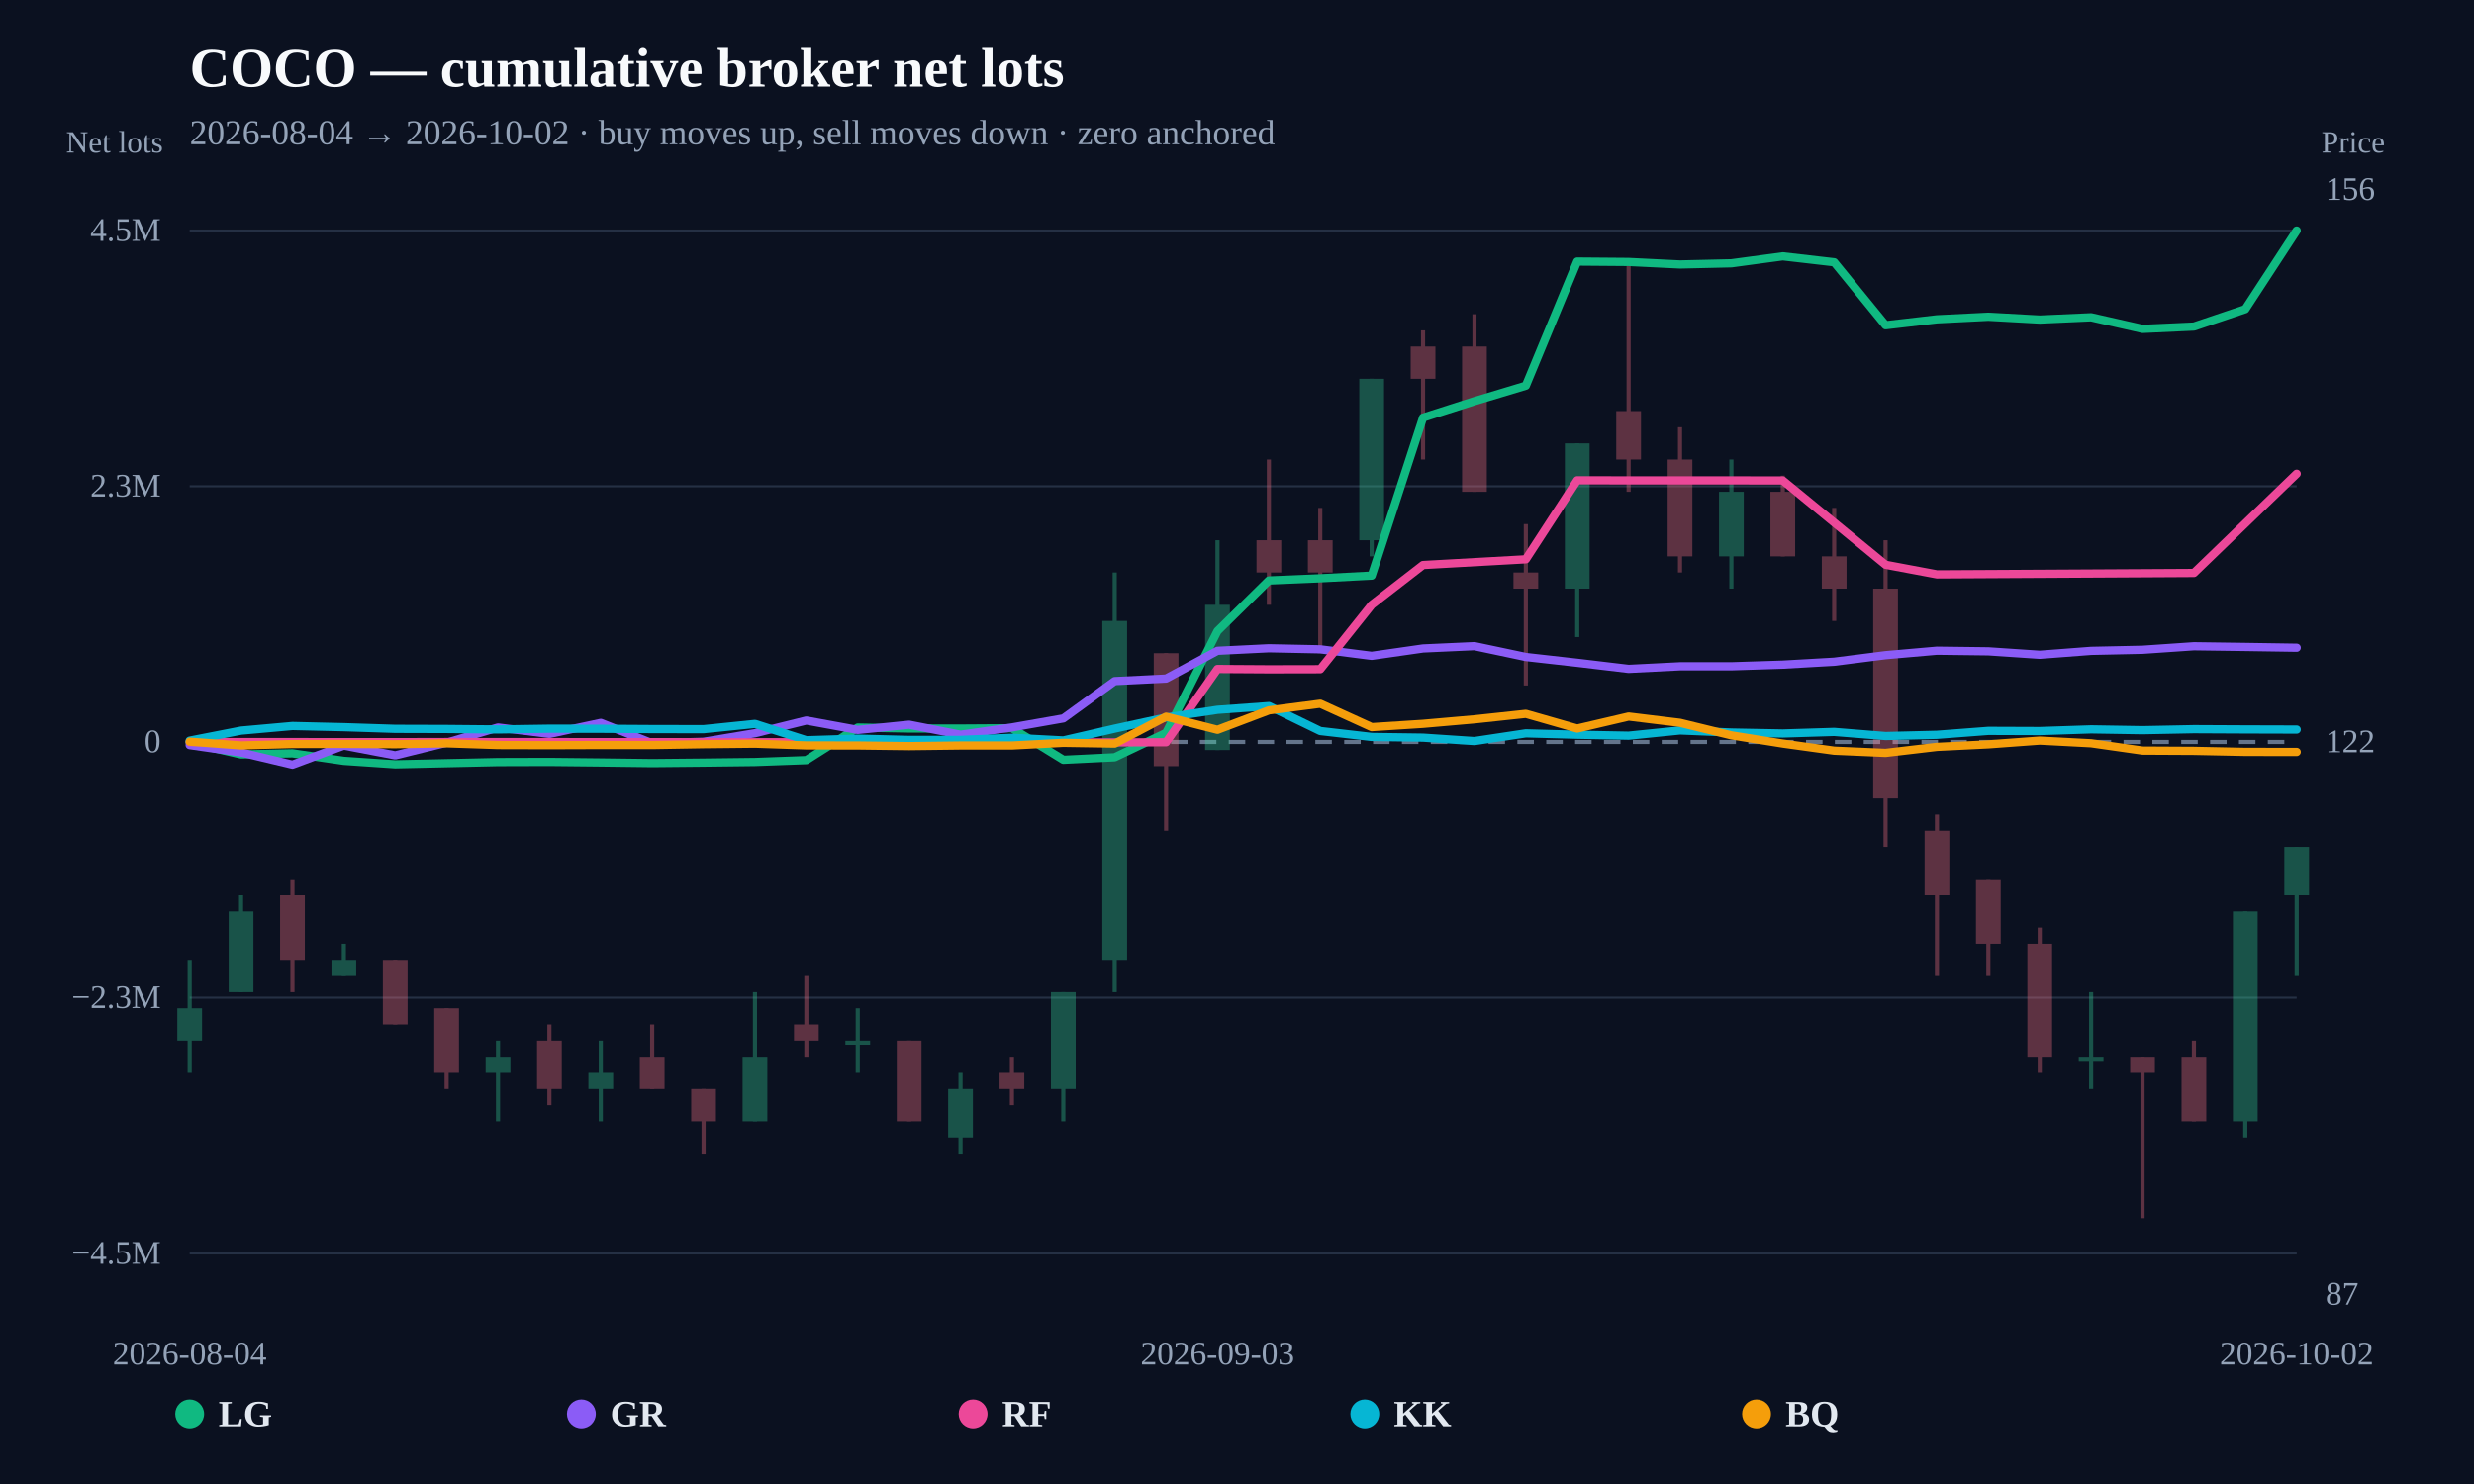
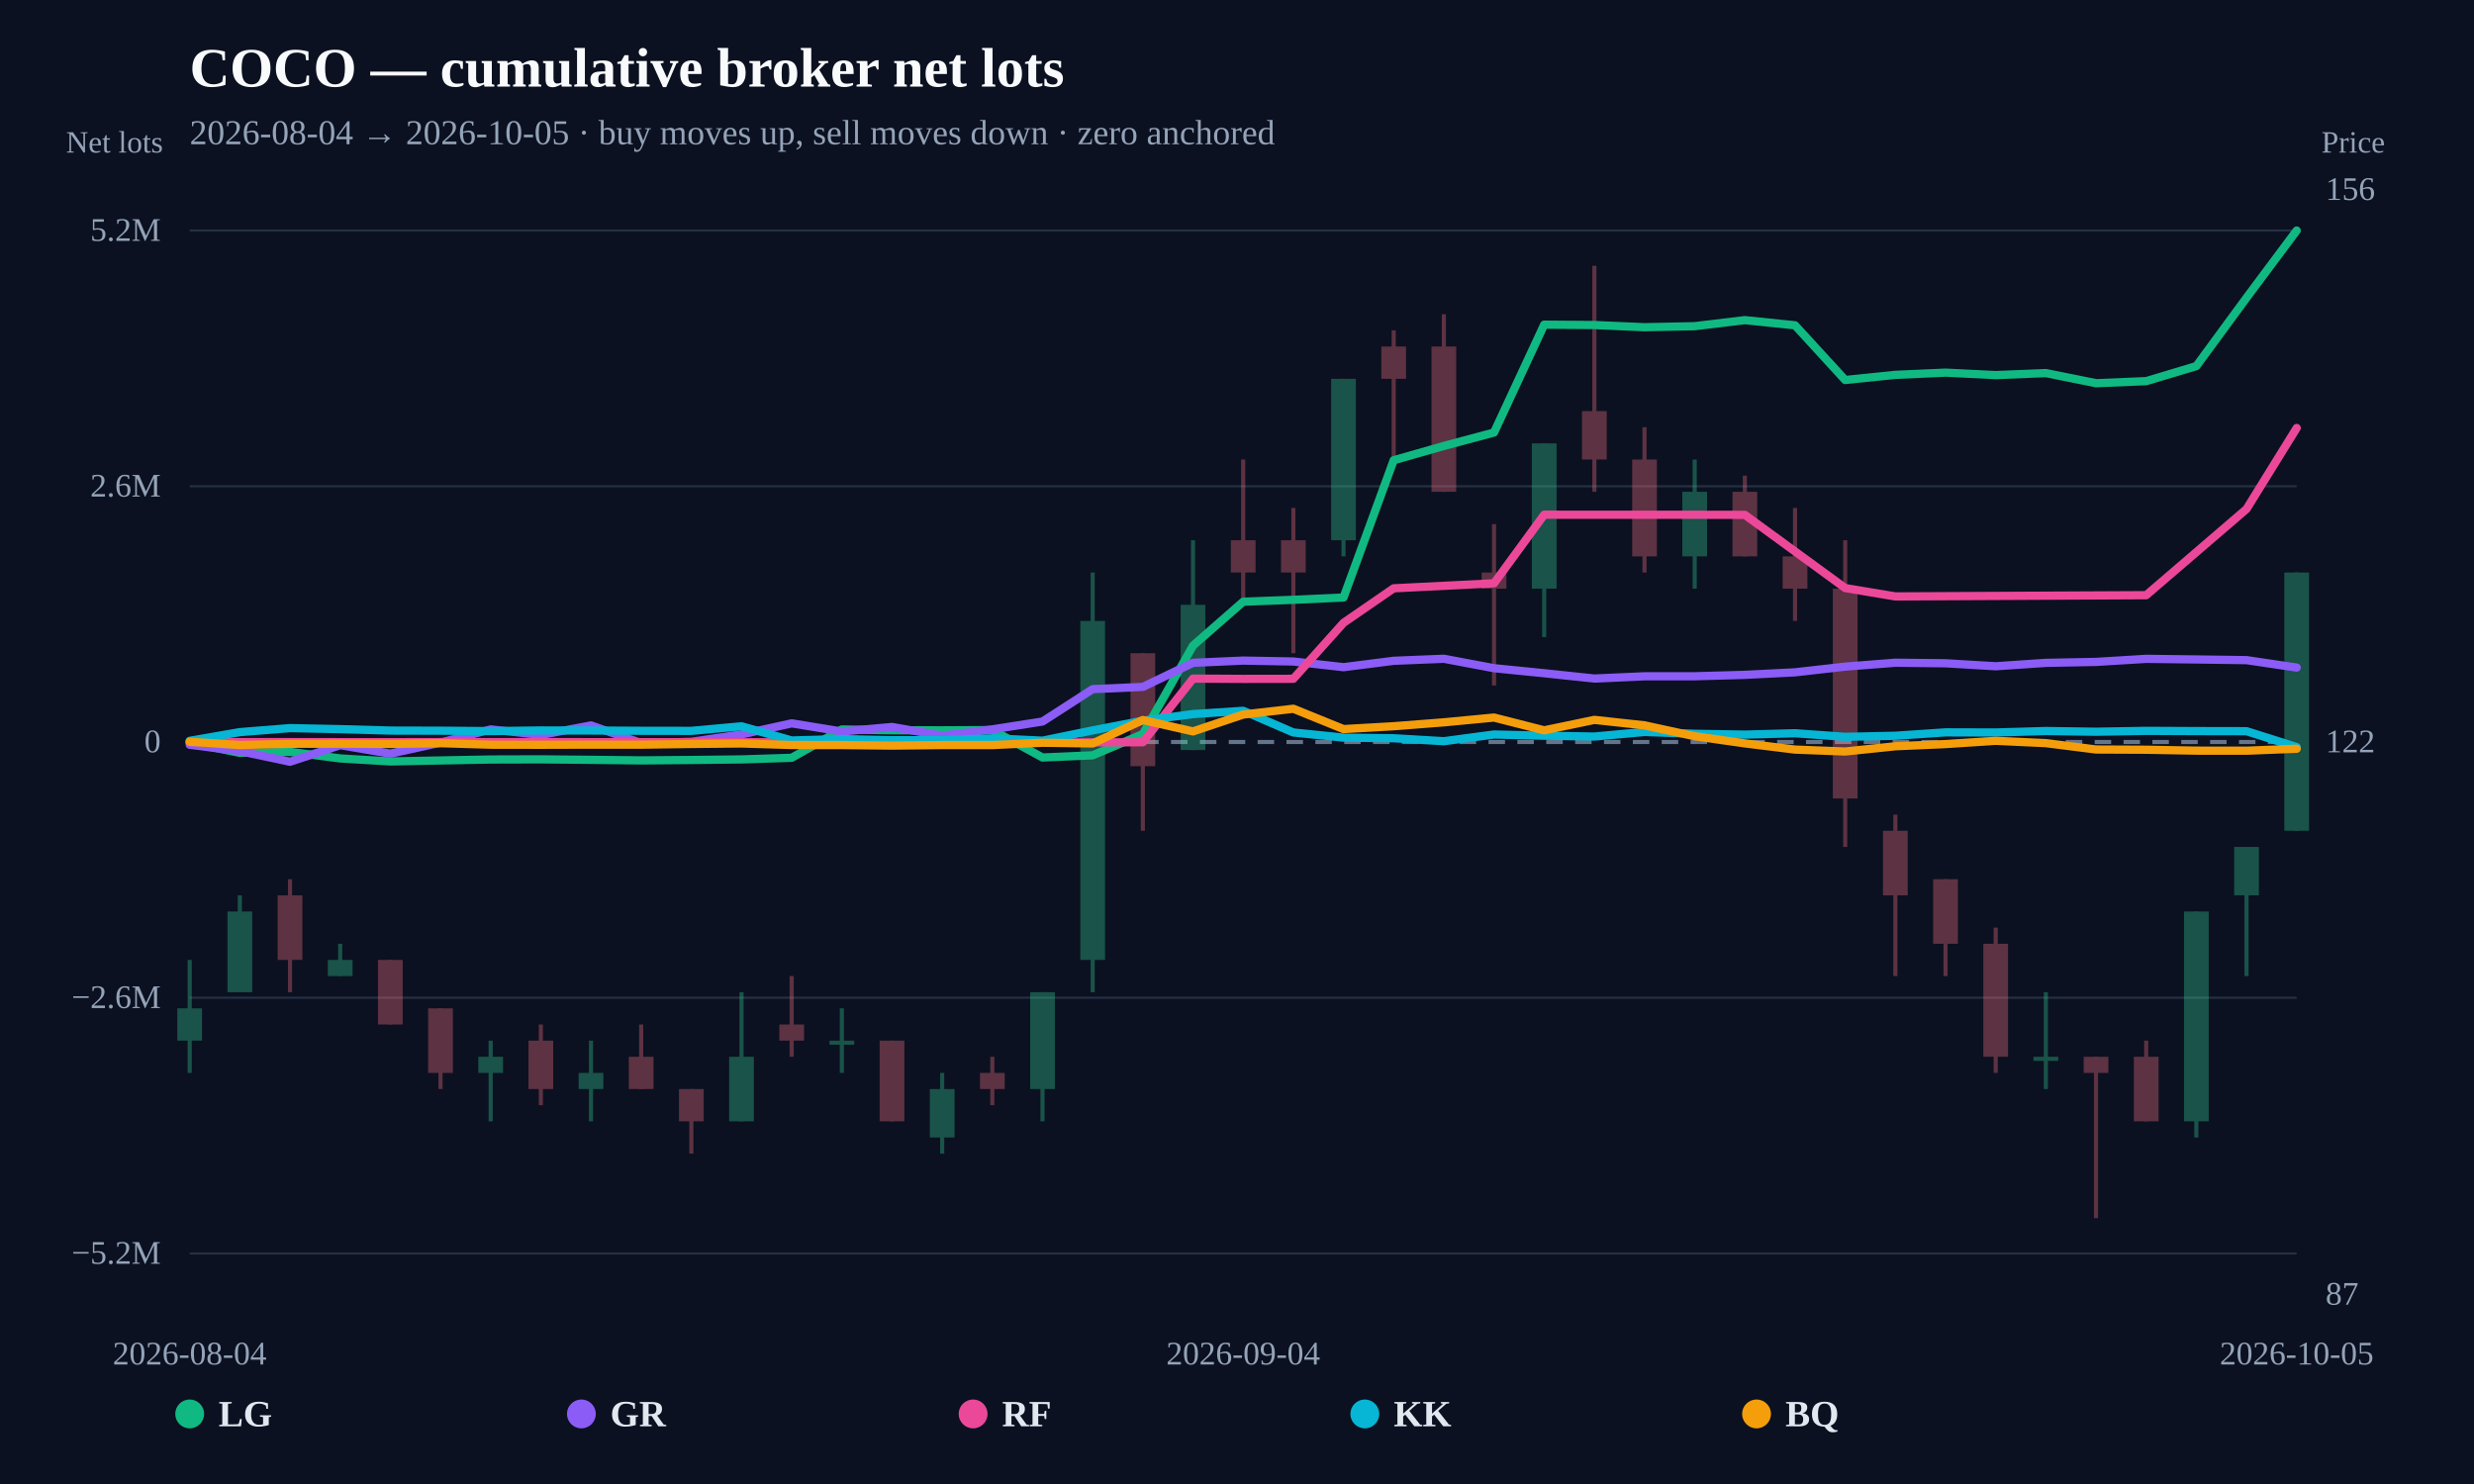
<svg xmlns="http://www.w3.org/2000/svg" width="1200" height="720" viewBox="0 0 1200 720">
  <rect width="100%" height="100%" fill="#0b1120" />
  <text x="92" y="42" fill="#f8fafc" font-size="27" font-weight="800">COCO — cumulative broker net lots</text>
-   <text x="92" y="70" fill="#94a3b8" font-size="17">2026-08-04 → 2026-10-02 · buy moves up, sell moves down · zero anchored</text>
+   <text x="92" y="70" fill="#94a3b8" font-size="17">2026-08-04 → 2026-10-05 · buy moves up, sell moves down · zero anchored</text>
  <line x1="92" y1="608.148" x2="1114" y2="608.148" stroke="#253044" stroke-width="1" />
-   <text x="78" y="613.148" text-anchor="end" fill="#94a3b8" font-size="16">−4.5M</text>
+   <text x="78" y="613.148" text-anchor="end" fill="#94a3b8" font-size="16">−5.2M</text>
  <line x1="92" y1="484.074" x2="1114" y2="484.074" stroke="#253044" stroke-width="1" />
-   <text x="78" y="489.074" text-anchor="end" fill="#94a3b8" font-size="16">−2.3M</text>
+   <text x="78" y="489.074" text-anchor="end" fill="#94a3b8" font-size="16">−2.6M</text>
  <line x1="92" y1="360" x2="1114" y2="360" stroke="#64748b" stroke-width="2" stroke-dasharray="8 6" />
  <text x="78" y="365" text-anchor="end" fill="#94a3b8" font-size="16">0</text>
  <line x1="92" y1="235.926" x2="1114" y2="235.926" stroke="#253044" stroke-width="1" />
-   <text x="78" y="240.926" text-anchor="end" fill="#94a3b8" font-size="16">2.3M</text>
+   <text x="78" y="240.926" text-anchor="end" fill="#94a3b8" font-size="16">2.6M</text>
  <line x1="92" y1="111.852" x2="1114" y2="111.852" stroke="#253044" stroke-width="1" />
-   <text x="78" y="116.852" text-anchor="end" fill="#94a3b8" font-size="16">4.5M</text>
+   <text x="78" y="116.852" text-anchor="end" fill="#94a3b8" font-size="16">5.2M</text>
  <g opacity="0.34">
    <line x1="92" y1="465.728" x2="92" y2="520.549" stroke="#34d399" stroke-width="2" />
    <rect x="86" y="489.223" width="12" height="15.663" fill="#34d399" />
  </g>
  <g opacity="0.34">
-     <line x1="116.927" y1="434.401" x2="116.927" y2="481.391" stroke="#34d399" stroke-width="2" />
-     <rect x="110.927" y="442.233" width="12" height="39.158" fill="#34d399" />
-   </g>
-   <g opacity="0.34">
-     <line x1="141.854" y1="426.569" x2="141.854" y2="481.391" stroke="#fb7185" stroke-width="2" />
-     <rect x="135.854" y="434.401" width="12" height="31.327" fill="#fb7185" />
-   </g>
-   <g opacity="0.34">
-     <line x1="166.78" y1="457.896" x2="166.78" y2="473.559" stroke="#34d399" stroke-width="2" />
-     <rect x="160.78" y="465.728" width="12" height="7.832" fill="#34d399" />
-   </g>
-   <g opacity="0.34">
-     <line x1="191.707" y1="465.728" x2="191.707" y2="497.054" stroke="#fb7185" stroke-width="2" />
-     <rect x="185.707" y="465.728" width="12" height="31.327" fill="#fb7185" />
-   </g>
-   <g opacity="0.34">
-     <line x1="216.634" y1="489.223" x2="216.634" y2="528.381" stroke="#fb7185" stroke-width="2" />
-     <rect x="210.634" y="489.223" width="12" height="31.327" fill="#fb7185" />
-   </g>
-   <g opacity="0.34">
-     <line x1="241.561" y1="504.886" x2="241.561" y2="544.044" stroke="#34d399" stroke-width="2" />
-     <rect x="235.561" y="512.718" width="12" height="7.832" fill="#34d399" />
-   </g>
-   <g opacity="0.34">
-     <line x1="266.488" y1="497.054" x2="266.488" y2="536.213" stroke="#fb7185" stroke-width="2" />
-     <rect x="260.488" y="504.886" width="12" height="23.495" fill="#fb7185" />
-   </g>
-   <g opacity="0.34">
-     <line x1="291.415" y1="504.886" x2="291.415" y2="544.044" stroke="#34d399" stroke-width="2" />
-     <rect x="285.415" y="520.549" width="12" height="7.832" fill="#34d399" />
-   </g>
-   <g opacity="0.34">
-     <line x1="316.341" y1="497.054" x2="316.341" y2="528.381" stroke="#fb7185" stroke-width="2" />
-     <rect x="310.341" y="512.718" width="12" height="15.663" fill="#fb7185" />
-   </g>
-   <g opacity="0.34">
-     <line x1="341.268" y1="528.381" x2="341.268" y2="559.708" stroke="#fb7185" stroke-width="2" />
-     <rect x="335.268" y="528.381" width="12" height="15.663" fill="#fb7185" />
-   </g>
-   <g opacity="0.34">
-     <line x1="366.195" y1="481.391" x2="366.195" y2="544.044" stroke="#34d399" stroke-width="2" />
-     <rect x="360.195" y="512.718" width="12" height="31.327" fill="#34d399" />
-   </g>
-   <g opacity="0.34">
-     <line x1="391.122" y1="473.559" x2="391.122" y2="512.718" stroke="#fb7185" stroke-width="2" />
-     <rect x="385.122" y="497.054" width="12" height="7.832" fill="#fb7185" />
-   </g>
-   <g opacity="0.34">
-     <line x1="416.049" y1="489.223" x2="416.049" y2="520.549" stroke="#34d399" stroke-width="2" />
-     <rect x="410.049" y="504.886" width="12" height="2" fill="#34d399" />
-   </g>
-   <g opacity="0.34">
-     <line x1="440.976" y1="504.886" x2="440.976" y2="544.044" stroke="#fb7185" stroke-width="2" />
-     <rect x="434.976" y="504.886" width="12" height="39.158" fill="#fb7185" />
-   </g>
-   <g opacity="0.34">
-     <line x1="465.902" y1="520.549" x2="465.902" y2="559.708" stroke="#34d399" stroke-width="2" />
-     <rect x="459.902" y="528.381" width="12" height="23.495" fill="#34d399" />
-   </g>
-   <g opacity="0.34">
-     <line x1="490.829" y1="512.718" x2="490.829" y2="536.213" stroke="#fb7185" stroke-width="2" />
-     <rect x="484.829" y="520.549" width="12" height="7.832" fill="#fb7185" />
-   </g>
-   <g opacity="0.34">
-     <line x1="515.756" y1="481.391" x2="515.756" y2="544.044" stroke="#34d399" stroke-width="2" />
-     <rect x="509.756" y="481.391" width="12" height="46.99" fill="#34d399" />
-   </g>
-   <g opacity="0.34">
-     <line x1="540.683" y1="277.767" x2="540.683" y2="481.391" stroke="#34d399" stroke-width="2" />
-     <rect x="534.683" y="301.262" width="12" height="164.465" fill="#34d399" />
-   </g>
-   <g opacity="0.34">
-     <line x1="565.61" y1="316.926" x2="565.61" y2="403.074" stroke="#fb7185" stroke-width="2" />
-     <rect x="559.61" y="316.926" width="12" height="54.822" fill="#fb7185" />
-   </g>
-   <g opacity="0.34">
-     <line x1="590.537" y1="262.104" x2="590.537" y2="363.916" stroke="#34d399" stroke-width="2" />
-     <rect x="584.537" y="293.431" width="12" height="70.485" fill="#34d399" />
-   </g>
-   <g opacity="0.34">
-     <line x1="615.463" y1="222.946" x2="615.463" y2="293.431" stroke="#fb7185" stroke-width="2" />
-     <rect x="609.463" y="262.104" width="12" height="15.663" fill="#fb7185" />
-   </g>
-   <g opacity="0.34">
-     <line x1="640.39" y1="246.441" x2="640.39" y2="316.926" stroke="#fb7185" stroke-width="2" />
-     <rect x="634.39" y="262.104" width="12" height="15.663" fill="#fb7185" />
-   </g>
-   <g opacity="0.34">
-     <line x1="665.317" y1="183.787" x2="665.317" y2="269.936" stroke="#34d399" stroke-width="2" />
-     <rect x="659.317" y="183.787" width="12" height="78.317" fill="#34d399" />
-   </g>
-   <g opacity="0.34">
-     <line x1="690.244" y1="160.292" x2="690.244" y2="222.946" stroke="#fb7185" stroke-width="2" />
-     <rect x="684.244" y="168.124" width="12" height="15.663" fill="#fb7185" />
-   </g>
-   <g opacity="0.34">
-     <line x1="715.171" y1="152.461" x2="715.171" y2="238.609" stroke="#fb7185" stroke-width="2" />
-     <rect x="709.171" y="168.124" width="12" height="70.485" fill="#fb7185" />
-   </g>
-   <g opacity="0.34">
-     <line x1="740.098" y1="254.272" x2="740.098" y2="332.589" stroke="#fb7185" stroke-width="2" />
-     <rect x="734.098" y="277.767" width="12" height="7.832" fill="#fb7185" />
-   </g>
-   <g opacity="0.34">
-     <line x1="765.024" y1="215.114" x2="765.024" y2="309.094" stroke="#34d399" stroke-width="2" />
-     <rect x="759.024" y="215.114" width="12" height="70.485" fill="#34d399" />
-   </g>
-   <g opacity="0.34">
-     <line x1="789.951" y1="128.966" x2="789.951" y2="238.609" stroke="#fb7185" stroke-width="2" />
-     <rect x="783.951" y="199.451" width="12" height="23.495" fill="#fb7185" />
-   </g>
-   <g opacity="0.34">
-     <line x1="814.878" y1="207.282" x2="814.878" y2="277.767" stroke="#fb7185" stroke-width="2" />
-     <rect x="808.878" y="222.946" width="12" height="46.99" fill="#fb7185" />
-   </g>
-   <g opacity="0.34">
-     <line x1="839.805" y1="222.946" x2="839.805" y2="285.599" stroke="#34d399" stroke-width="2" />
-     <rect x="833.805" y="238.609" width="12" height="31.327" fill="#34d399" />
-   </g>
-   <g opacity="0.34">
-     <line x1="864.732" y1="230.777" x2="864.732" y2="269.936" stroke="#fb7185" stroke-width="2" />
-     <rect x="858.732" y="238.609" width="12" height="31.327" fill="#fb7185" />
-   </g>
-   <g opacity="0.34">
-     <line x1="889.659" y1="246.441" x2="889.659" y2="301.262" stroke="#fb7185" stroke-width="2" />
-     <rect x="883.659" y="269.936" width="12" height="15.663" fill="#fb7185" />
-   </g>
-   <g opacity="0.34">
-     <line x1="914.585" y1="262.104" x2="914.585" y2="410.906" stroke="#fb7185" stroke-width="2" />
-     <rect x="908.585" y="285.599" width="12" height="101.812" fill="#fb7185" />
-   </g>
-   <g opacity="0.34">
-     <line x1="939.512" y1="395.243" x2="939.512" y2="473.559" stroke="#fb7185" stroke-width="2" />
-     <rect x="933.512" y="403.074" width="12" height="31.327" fill="#fb7185" />
-   </g>
-   <g opacity="0.34">
-     <line x1="964.439" y1="426.569" x2="964.439" y2="473.559" stroke="#fb7185" stroke-width="2" />
-     <rect x="958.439" y="426.569" width="12" height="31.327" fill="#fb7185" />
-   </g>
-   <g opacity="0.34">
-     <line x1="989.366" y1="450.064" x2="989.366" y2="520.549" stroke="#fb7185" stroke-width="2" />
-     <rect x="983.366" y="457.896" width="12" height="54.822" fill="#fb7185" />
-   </g>
-   <g opacity="0.34">
-     <line x1="1014.293" y1="481.391" x2="1014.293" y2="528.381" stroke="#34d399" stroke-width="2" />
-     <rect x="1008.293" y="512.718" width="12" height="2" fill="#34d399" />
-   </g>
-   <g opacity="0.34">
-     <line x1="1039.22" y1="512.718" x2="1039.22" y2="591.034" stroke="#fb7185" stroke-width="2" />
-     <rect x="1033.22" y="512.718" width="12" height="7.832" fill="#fb7185" />
-   </g>
-   <g opacity="0.34">
-     <line x1="1064.146" y1="504.886" x2="1064.146" y2="544.044" stroke="#fb7185" stroke-width="2" />
-     <rect x="1058.146" y="512.718" width="12" height="31.327" fill="#fb7185" />
-   </g>
-   <g opacity="0.34">
-     <line x1="1089.073" y1="442.233" x2="1089.073" y2="551.876" stroke="#34d399" stroke-width="2" />
-     <rect x="1083.073" y="442.233" width="12" height="101.812" fill="#34d399" />
-   </g>
-   <g opacity="0.34">
-     <line x1="1114" y1="410.906" x2="1114" y2="473.559" stroke="#34d399" stroke-width="2" />
-     <rect x="1108" y="410.906" width="12" height="23.495" fill="#34d399" />
-   </g>
-   <path d="M92.00,360.35 L116.93,366.05 L141.85,365.52 L166.78,369.17 L191.71,370.86 L216.63,370.31 L241.56,369.77 L266.49,369.70 L291.41,369.96 L316.34,370.27 L341.27,370.03 L366.20,369.73 L391.12,368.82 L416.05,353.00 L440.98,353.46 L465.90,353.49 L490.83,353.33 L515.76,368.66 L540.68,367.44 L565.61,355.57 L590.54,306.18 L615.46,281.64 L640.39,280.58 L665.32,279.28 L690.24,202.62 L715.17,194.64 L740.10,187.13 L765.02,126.89 L789.95,127.09 L814.88,128.31 L839.80,127.74 L864.73,124.36 L889.66,127.24 L914.59,157.80 L939.51,154.92 L964.44,153.67 L989.37,155.05 L1014.29,153.93 L1039.22,159.58 L1064.15,158.43 L1089.07,150.02 L1114.00,111.85" fill="none" stroke="#10b981" stroke-width="4" stroke-linejoin="round" stroke-linecap="round" />
-   <path d="M92.00,361.54 L116.93,365.10 L141.85,371.03 L166.78,361.76 L191.71,366.50 L216.63,360.35 L241.56,352.97 L266.49,356.07 L291.41,350.73 L316.34,360.62 L341.27,359.89 L366.20,355.74 L391.12,349.58 L416.05,354.15 L440.98,351.61 L465.90,356.48 L490.83,352.94 L515.76,348.56 L540.68,330.46 L565.61,329.23 L590.54,315.76 L615.46,314.53 L640.39,315.04 L665.32,318.21 L690.24,314.63 L715.17,313.50 L740.10,318.77 L765.02,321.58 L789.95,324.55 L814.88,323.29 L839.80,323.29 L864.73,322.49 L889.66,321.07 L914.59,317.89 L939.51,315.71 L964.44,316.02 L989.37,317.69 L1014.29,315.79 L1039.22,315.26 L1064.15,313.55 L1089.07,313.89 L1114.00,314.27" fill="none" stroke="#8b5cf6" stroke-width="4" stroke-linejoin="round" stroke-linecap="round" />
-   <path d="M92.00,360.06 L116.93,360.06 L141.85,360.06 L191.71,360.09 L216.63,360.03 L540.68,360.22 L565.61,360.14 L590.54,324.59 L615.46,324.75 L640.39,324.70 L665.32,293.44 L690.24,274.14 L740.10,271.36 L765.02,233.03 L789.95,233.07 L814.88,233.07 L839.80,233.07 L864.73,233.12 L914.59,274.01 L939.51,278.69 L1064.15,278.00 L1114.00,229.85" fill="none" stroke="#ec4899" stroke-width="4" stroke-linejoin="round" stroke-linecap="round" />
-   <path d="M92.00,359.35 L116.93,354.48 L141.85,352.24 L166.78,352.81 L191.71,353.62 L216.63,353.69 L241.56,353.92 L266.49,353.55 L291.41,353.59 L316.34,353.74 L341.27,353.78 L366.20,351.22 L391.12,359.15 L416.05,358.37 L440.98,359.00 L465.90,358.98 L490.83,357.95 L515.76,359.25 L540.68,353.52 L565.61,348.11 L590.54,344.39 L615.46,342.58 L640.39,354.68 L665.32,357.56 L690.24,357.90 L715.17,359.56 L740.10,355.81 L765.02,356.48 L789.95,356.94 L814.88,354.40 L839.80,355.41 L864.73,355.88 L889.66,355.11 L914.59,357.11 L939.51,356.51 L964.44,354.61 L989.37,354.70 L1014.29,353.87 L1039.22,354.27 L1064.15,353.78 L1089.07,353.90 L1114.00,353.97" fill="none" stroke="#06b6d4" stroke-width="4" stroke-linejoin="round" stroke-linecap="round" />
-   <path d="M92.00,359.85 L116.93,361.69 L141.85,361.00 L166.78,360.94 L191.71,361.10 L216.63,360.67 L241.56,361.50 L266.49,361.56 L291.41,361.48 L316.34,361.50 L341.27,361.09 L366.20,360.83 L391.12,361.68 L416.05,361.71 L440.98,362.02 L465.90,361.72 L490.83,361.72 L515.76,360.42 L540.68,360.80 L565.61,347.72 L590.54,354.09 L615.46,344.66 L640.39,341.43 L665.32,352.79 L690.24,351.19 L715.17,349.01 L740.10,346.34 L765.02,353.48 L789.95,347.65 L814.88,350.70 L839.80,356.78 L864.73,360.78 L889.66,364.23 L914.59,365.31 L939.51,362.38 L964.44,361.16 L989.37,359.33 L1014.29,360.64 L1039.22,364.19 L1064.15,364.32 L1089.07,364.82 L1114.00,364.85" fill="none" stroke="#f59e0b" stroke-width="4" stroke-linejoin="round" stroke-linecap="round" />
+     <line x1="116.333" y1="434.401" x2="116.333" y2="481.391" stroke="#34d399" stroke-width="2" />
+     <rect x="110.333" y="442.233" width="12" height="39.158" fill="#34d399" />
+   </g>
+   <g opacity="0.34">
+     <line x1="140.667" y1="426.569" x2="140.667" y2="481.391" stroke="#fb7185" stroke-width="2" />
+     <rect x="134.667" y="434.401" width="12" height="31.327" fill="#fb7185" />
+   </g>
+   <g opacity="0.34">
+     <line x1="165" y1="457.896" x2="165" y2="473.559" stroke="#34d399" stroke-width="2" />
+     <rect x="159" y="465.728" width="12" height="7.832" fill="#34d399" />
+   </g>
+   <g opacity="0.34">
+     <line x1="189.333" y1="465.728" x2="189.333" y2="497.054" stroke="#fb7185" stroke-width="2" />
+     <rect x="183.333" y="465.728" width="12" height="31.327" fill="#fb7185" />
+   </g>
+   <g opacity="0.34">
+     <line x1="213.667" y1="489.223" x2="213.667" y2="528.381" stroke="#fb7185" stroke-width="2" />
+     <rect x="207.667" y="489.223" width="12" height="31.327" fill="#fb7185" />
+   </g>
+   <g opacity="0.34">
+     <line x1="238" y1="504.886" x2="238" y2="544.044" stroke="#34d399" stroke-width="2" />
+     <rect x="232" y="512.718" width="12" height="7.832" fill="#34d399" />
+   </g>
+   <g opacity="0.34">
+     <line x1="262.333" y1="497.054" x2="262.333" y2="536.213" stroke="#fb7185" stroke-width="2" />
+     <rect x="256.333" y="504.886" width="12" height="23.495" fill="#fb7185" />
+   </g>
+   <g opacity="0.34">
+     <line x1="286.667" y1="504.886" x2="286.667" y2="544.044" stroke="#34d399" stroke-width="2" />
+     <rect x="280.667" y="520.549" width="12" height="7.832" fill="#34d399" />
+   </g>
+   <g opacity="0.34">
+     <line x1="311" y1="497.054" x2="311" y2="528.381" stroke="#fb7185" stroke-width="2" />
+     <rect x="305" y="512.718" width="12" height="15.663" fill="#fb7185" />
+   </g>
+   <g opacity="0.34">
+     <line x1="335.333" y1="528.381" x2="335.333" y2="559.708" stroke="#fb7185" stroke-width="2" />
+     <rect x="329.333" y="528.381" width="12" height="15.663" fill="#fb7185" />
+   </g>
+   <g opacity="0.34">
+     <line x1="359.667" y1="481.391" x2="359.667" y2="544.044" stroke="#34d399" stroke-width="2" />
+     <rect x="353.667" y="512.718" width="12" height="31.327" fill="#34d399" />
+   </g>
+   <g opacity="0.34">
+     <line x1="384" y1="473.559" x2="384" y2="512.718" stroke="#fb7185" stroke-width="2" />
+     <rect x="378" y="497.054" width="12" height="7.832" fill="#fb7185" />
+   </g>
+   <g opacity="0.34">
+     <line x1="408.333" y1="489.223" x2="408.333" y2="520.549" stroke="#34d399" stroke-width="2" />
+     <rect x="402.333" y="504.886" width="12" height="2" fill="#34d399" />
+   </g>
+   <g opacity="0.34">
+     <line x1="432.667" y1="504.886" x2="432.667" y2="544.044" stroke="#fb7185" stroke-width="2" />
+     <rect x="426.667" y="504.886" width="12" height="39.158" fill="#fb7185" />
+   </g>
+   <g opacity="0.34">
+     <line x1="457" y1="520.549" x2="457" y2="559.708" stroke="#34d399" stroke-width="2" />
+     <rect x="451" y="528.381" width="12" height="23.495" fill="#34d399" />
+   </g>
+   <g opacity="0.34">
+     <line x1="481.333" y1="512.718" x2="481.333" y2="536.213" stroke="#fb7185" stroke-width="2" />
+     <rect x="475.333" y="520.549" width="12" height="7.832" fill="#fb7185" />
+   </g>
+   <g opacity="0.34">
+     <line x1="505.667" y1="481.391" x2="505.667" y2="544.044" stroke="#34d399" stroke-width="2" />
+     <rect x="499.667" y="481.391" width="12" height="46.99" fill="#34d399" />
+   </g>
+   <g opacity="0.34">
+     <line x1="530" y1="277.767" x2="530" y2="481.391" stroke="#34d399" stroke-width="2" />
+     <rect x="524" y="301.262" width="12" height="164.465" fill="#34d399" />
+   </g>
+   <g opacity="0.34">
+     <line x1="554.333" y1="316.926" x2="554.333" y2="403.074" stroke="#fb7185" stroke-width="2" />
+     <rect x="548.333" y="316.926" width="12" height="54.822" fill="#fb7185" />
+   </g>
+   <g opacity="0.34">
+     <line x1="578.667" y1="262.104" x2="578.667" y2="363.916" stroke="#34d399" stroke-width="2" />
+     <rect x="572.667" y="293.431" width="12" height="70.485" fill="#34d399" />
+   </g>
+   <g opacity="0.34">
+     <line x1="603" y1="222.946" x2="603" y2="293.431" stroke="#fb7185" stroke-width="2" />
+     <rect x="597" y="262.104" width="12" height="15.663" fill="#fb7185" />
+   </g>
+   <g opacity="0.34">
+     <line x1="627.333" y1="246.441" x2="627.333" y2="316.926" stroke="#fb7185" stroke-width="2" />
+     <rect x="621.333" y="262.104" width="12" height="15.663" fill="#fb7185" />
+   </g>
+   <g opacity="0.34">
+     <line x1="651.667" y1="183.787" x2="651.667" y2="269.936" stroke="#34d399" stroke-width="2" />
+     <rect x="645.667" y="183.787" width="12" height="78.317" fill="#34d399" />
+   </g>
+   <g opacity="0.34">
+     <line x1="676" y1="160.292" x2="676" y2="222.946" stroke="#fb7185" stroke-width="2" />
+     <rect x="670" y="168.124" width="12" height="15.663" fill="#fb7185" />
+   </g>
+   <g opacity="0.34">
+     <line x1="700.333" y1="152.461" x2="700.333" y2="238.609" stroke="#fb7185" stroke-width="2" />
+     <rect x="694.333" y="168.124" width="12" height="70.485" fill="#fb7185" />
+   </g>
+   <g opacity="0.34">
+     <line x1="724.667" y1="254.272" x2="724.667" y2="332.589" stroke="#fb7185" stroke-width="2" />
+     <rect x="718.667" y="277.767" width="12" height="7.832" fill="#fb7185" />
+   </g>
+   <g opacity="0.34">
+     <line x1="749" y1="215.114" x2="749" y2="309.094" stroke="#34d399" stroke-width="2" />
+     <rect x="743" y="215.114" width="12" height="70.485" fill="#34d399" />
+   </g>
+   <g opacity="0.34">
+     <line x1="773.333" y1="128.966" x2="773.333" y2="238.609" stroke="#fb7185" stroke-width="2" />
+     <rect x="767.333" y="199.451" width="12" height="23.495" fill="#fb7185" />
+   </g>
+   <g opacity="0.34">
+     <line x1="797.667" y1="207.282" x2="797.667" y2="277.767" stroke="#fb7185" stroke-width="2" />
+     <rect x="791.667" y="222.946" width="12" height="46.99" fill="#fb7185" />
+   </g>
+   <g opacity="0.34">
+     <line x1="822" y1="222.946" x2="822" y2="285.599" stroke="#34d399" stroke-width="2" />
+     <rect x="816" y="238.609" width="12" height="31.327" fill="#34d399" />
+   </g>
+   <g opacity="0.34">
+     <line x1="846.333" y1="230.777" x2="846.333" y2="269.936" stroke="#fb7185" stroke-width="2" />
+     <rect x="840.333" y="238.609" width="12" height="31.327" fill="#fb7185" />
+   </g>
+   <g opacity="0.34">
+     <line x1="870.667" y1="246.441" x2="870.667" y2="301.262" stroke="#fb7185" stroke-width="2" />
+     <rect x="864.667" y="269.936" width="12" height="15.663" fill="#fb7185" />
+   </g>
+   <g opacity="0.34">
+     <line x1="895" y1="262.104" x2="895" y2="410.906" stroke="#fb7185" stroke-width="2" />
+     <rect x="889" y="285.599" width="12" height="101.812" fill="#fb7185" />
+   </g>
+   <g opacity="0.34">
+     <line x1="919.333" y1="395.243" x2="919.333" y2="473.559" stroke="#fb7185" stroke-width="2" />
+     <rect x="913.333" y="403.074" width="12" height="31.327" fill="#fb7185" />
+   </g>
+   <g opacity="0.34">
+     <line x1="943.667" y1="426.569" x2="943.667" y2="473.559" stroke="#fb7185" stroke-width="2" />
+     <rect x="937.667" y="426.569" width="12" height="31.327" fill="#fb7185" />
+   </g>
+   <g opacity="0.34">
+     <line x1="968" y1="450.064" x2="968" y2="520.549" stroke="#fb7185" stroke-width="2" />
+     <rect x="962" y="457.896" width="12" height="54.822" fill="#fb7185" />
+   </g>
+   <g opacity="0.34">
+     <line x1="992.333" y1="481.391" x2="992.333" y2="528.381" stroke="#34d399" stroke-width="2" />
+     <rect x="986.333" y="512.718" width="12" height="2" fill="#34d399" />
+   </g>
+   <g opacity="0.34">
+     <line x1="1016.667" y1="512.718" x2="1016.667" y2="591.034" stroke="#fb7185" stroke-width="2" />
+     <rect x="1010.667" y="512.718" width="12" height="7.832" fill="#fb7185" />
+   </g>
+   <g opacity="0.34">
+     <line x1="1041" y1="504.886" x2="1041" y2="544.044" stroke="#fb7185" stroke-width="2" />
+     <rect x="1035" y="512.718" width="12" height="31.327" fill="#fb7185" />
+   </g>
+   <g opacity="0.34">
+     <line x1="1065.333" y1="442.233" x2="1065.333" y2="551.876" stroke="#34d399" stroke-width="2" />
+     <rect x="1059.333" y="442.233" width="12" height="101.812" fill="#34d399" />
+   </g>
+   <g opacity="0.34">
+     <line x1="1089.667" y1="410.906" x2="1089.667" y2="473.559" stroke="#34d399" stroke-width="2" />
+     <rect x="1083.667" y="410.906" width="12" height="23.495" fill="#34d399" />
+   </g>
+   <g opacity="0.34">
+     <line x1="1114" y1="277.767" x2="1114" y2="403.074" stroke="#34d399" stroke-width="2" />
+     <rect x="1108" y="277.767" width="12" height="125.307" fill="#34d399" />
+   </g>
+   <path d="M92.00,360.30 L116.33,365.25 L140.67,364.80 L165.00,367.97 L189.33,369.43 L213.67,368.95 L238.00,368.49 L262.33,368.42 L286.67,368.65 L311.00,368.92 L335.33,368.72 L359.67,368.45 L384.00,367.66 L408.33,353.92 L432.67,354.32 L457.00,354.34 L481.33,354.21 L505.67,367.52 L530.00,366.46 L554.33,356.15 L578.67,313.25 L603.00,291.94 L627.33,291.01 L651.67,289.89 L676.00,223.30 L700.33,216.37 L724.67,209.85 L749.00,157.52 L773.33,157.70 L797.67,158.76 L822.00,158.26 L846.33,155.32 L870.67,157.83 L895.00,184.37 L919.33,181.87 L943.67,180.79 L968.00,181.99 L992.33,181.01 L1016.67,185.92 L1041.00,184.92 L1065.33,177.62 L1089.67,144.46 L1114.00,111.85" fill="none" stroke="#10b981" stroke-width="4" stroke-linejoin="round" stroke-linecap="round" />
+   <path d="M92.00,361.34 L116.33,364.43 L140.67,369.58 L165.00,361.53 L189.33,365.65 L213.67,360.30 L238.00,353.89 L262.33,356.59 L286.67,351.95 L311.00,360.54 L335.33,359.90 L359.67,356.30 L384.00,350.95 L408.33,354.92 L432.67,352.71 L457.00,356.95 L481.33,353.87 L505.67,350.06 L530.00,334.35 L554.33,333.27 L578.67,321.58 L603.00,320.50 L627.33,320.94 L651.67,323.70 L676.00,320.60 L700.33,319.61 L724.67,324.19 L749.00,326.63 L773.33,329.21 L797.67,328.12 L822.00,328.11 L846.33,327.42 L870.67,326.19 L895.00,323.43 L919.33,321.53 L943.67,321.80 L968.00,323.25 L992.33,321.60 L1016.67,321.14 L1041.00,319.65 L1065.33,319.95 L1089.67,320.28 L1114.00,323.89" fill="none" stroke="#8b5cf6" stroke-width="4" stroke-linejoin="round" stroke-linecap="round" />
+   <path d="M92.00,360.05 L116.33,360.05 L140.67,360.05 L189.33,360.08 L213.67,360.03 L530.00,360.19 L554.33,360.12 L578.67,329.24 L603.00,329.38 L627.33,329.34 L651.67,302.19 L676.00,285.43 L724.67,283.00 L749.00,249.72 L773.33,249.75 L797.67,249.75 L822.00,249.75 L846.33,249.80 L895.00,285.31 L919.33,289.37 L1041.00,288.77 L1089.67,246.96 L1114.00,207.65" fill="none" stroke="#ec4899" stroke-width="4" stroke-linejoin="round" stroke-linecap="round" />
+   <path d="M92.00,359.43 L116.33,355.21 L140.67,353.26 L165.00,353.76 L189.33,354.46 L213.67,354.52 L238.00,354.72 L262.33,354.40 L286.67,354.43 L311.00,354.56 L335.33,354.60 L359.67,352.38 L384.00,359.26 L408.33,358.58 L432.67,359.13 L457.00,359.11 L481.33,358.22 L505.67,359.35 L530.00,354.37 L554.33,349.67 L578.67,346.44 L603.00,344.87 L627.33,355.38 L651.67,357.88 L676.00,358.18 L700.33,359.61 L724.67,356.36 L749.00,356.95 L773.33,357.35 L797.67,355.13 L822.00,356.01 L846.33,356.42 L870.67,355.75 L895.00,357.49 L919.33,356.97 L943.67,355.32 L968.00,355.39 L992.33,354.67 L1016.67,355.02 L1041.00,354.59 L1065.33,354.71 L1089.67,354.76 L1114.00,362.46" fill="none" stroke="#06b6d4" stroke-width="4" stroke-linejoin="round" stroke-linecap="round" />
+   <path d="M92.00,359.87 L116.33,361.47 L140.67,360.87 L165.00,360.82 L189.33,360.95 L213.67,360.58 L238.00,361.31 L262.33,361.35 L286.67,361.28 L311.00,361.30 L335.33,360.95 L359.67,360.72 L384.00,361.46 L408.33,361.49 L432.67,361.75 L457.00,361.49 L481.33,361.49 L505.67,360.36 L530.00,360.70 L554.33,349.33 L578.67,354.87 L603.00,346.68 L627.33,343.87 L651.67,353.74 L676.00,352.35 L700.33,350.46 L724.67,348.14 L749.00,354.34 L773.33,349.27 L797.67,351.92 L822.00,357.20 L846.33,360.67 L870.67,363.68 L895.00,364.61 L919.33,362.07 L943.67,361.01 L968.00,359.42 L992.33,360.55 L1016.67,363.64 L1041.00,363.75 L1065.33,364.19 L1089.67,364.22 L1114.00,363.27" fill="none" stroke="#f59e0b" stroke-width="4" stroke-linejoin="round" stroke-linecap="round" />
  <text x="92" y="662" text-anchor="middle" fill="#94a3b8" font-size="16">2026-08-04</text>
-   <text x="590.537" y="662" text-anchor="middle" fill="#94a3b8" font-size="16">2026-09-03</text>
-   <text x="1114" y="662" text-anchor="middle" fill="#94a3b8" font-size="16">2026-10-02</text>
+   <text x="603" y="662" text-anchor="middle" fill="#94a3b8" font-size="16">2026-09-04</text>
+   <text x="1114" y="662" text-anchor="middle" fill="#94a3b8" font-size="16">2026-10-05</text>
  <text x="1128" y="633" fill="#94a3b8" font-size="16">87</text>
  <text x="1128" y="365" fill="#94a3b8" font-size="16">122</text>
  <text x="1128" y="97" fill="#94a3b8" font-size="16">156</text>
  <text x="32" y="74" fill="#94a3b8" font-size="15">Net lots</text>
  <text x="1126" y="74" fill="#94a3b8" font-size="15">Price</text>
  <g>
    <circle cx="92" cy="686" r="7" fill="#10b981" />
    <text x="106" y="692" fill="#e2e8f0" font-size="18" font-weight="700">LG</text>
  </g>
  <g>
    <circle cx="282" cy="686" r="7" fill="#8b5cf6" />
    <text x="296" y="692" fill="#e2e8f0" font-size="18" font-weight="700">GR</text>
  </g>
  <g>
    <circle cx="472" cy="686" r="7" fill="#ec4899" />
    <text x="486" y="692" fill="#e2e8f0" font-size="18" font-weight="700">RF</text>
  </g>
  <g>
    <circle cx="662" cy="686" r="7" fill="#06b6d4" />
    <text x="676" y="692" fill="#e2e8f0" font-size="18" font-weight="700">KK</text>
  </g>
  <g>
    <circle cx="852" cy="686" r="7" fill="#f59e0b" />
    <text x="866" y="692" fill="#e2e8f0" font-size="18" font-weight="700">BQ</text>
  </g>
</svg>
